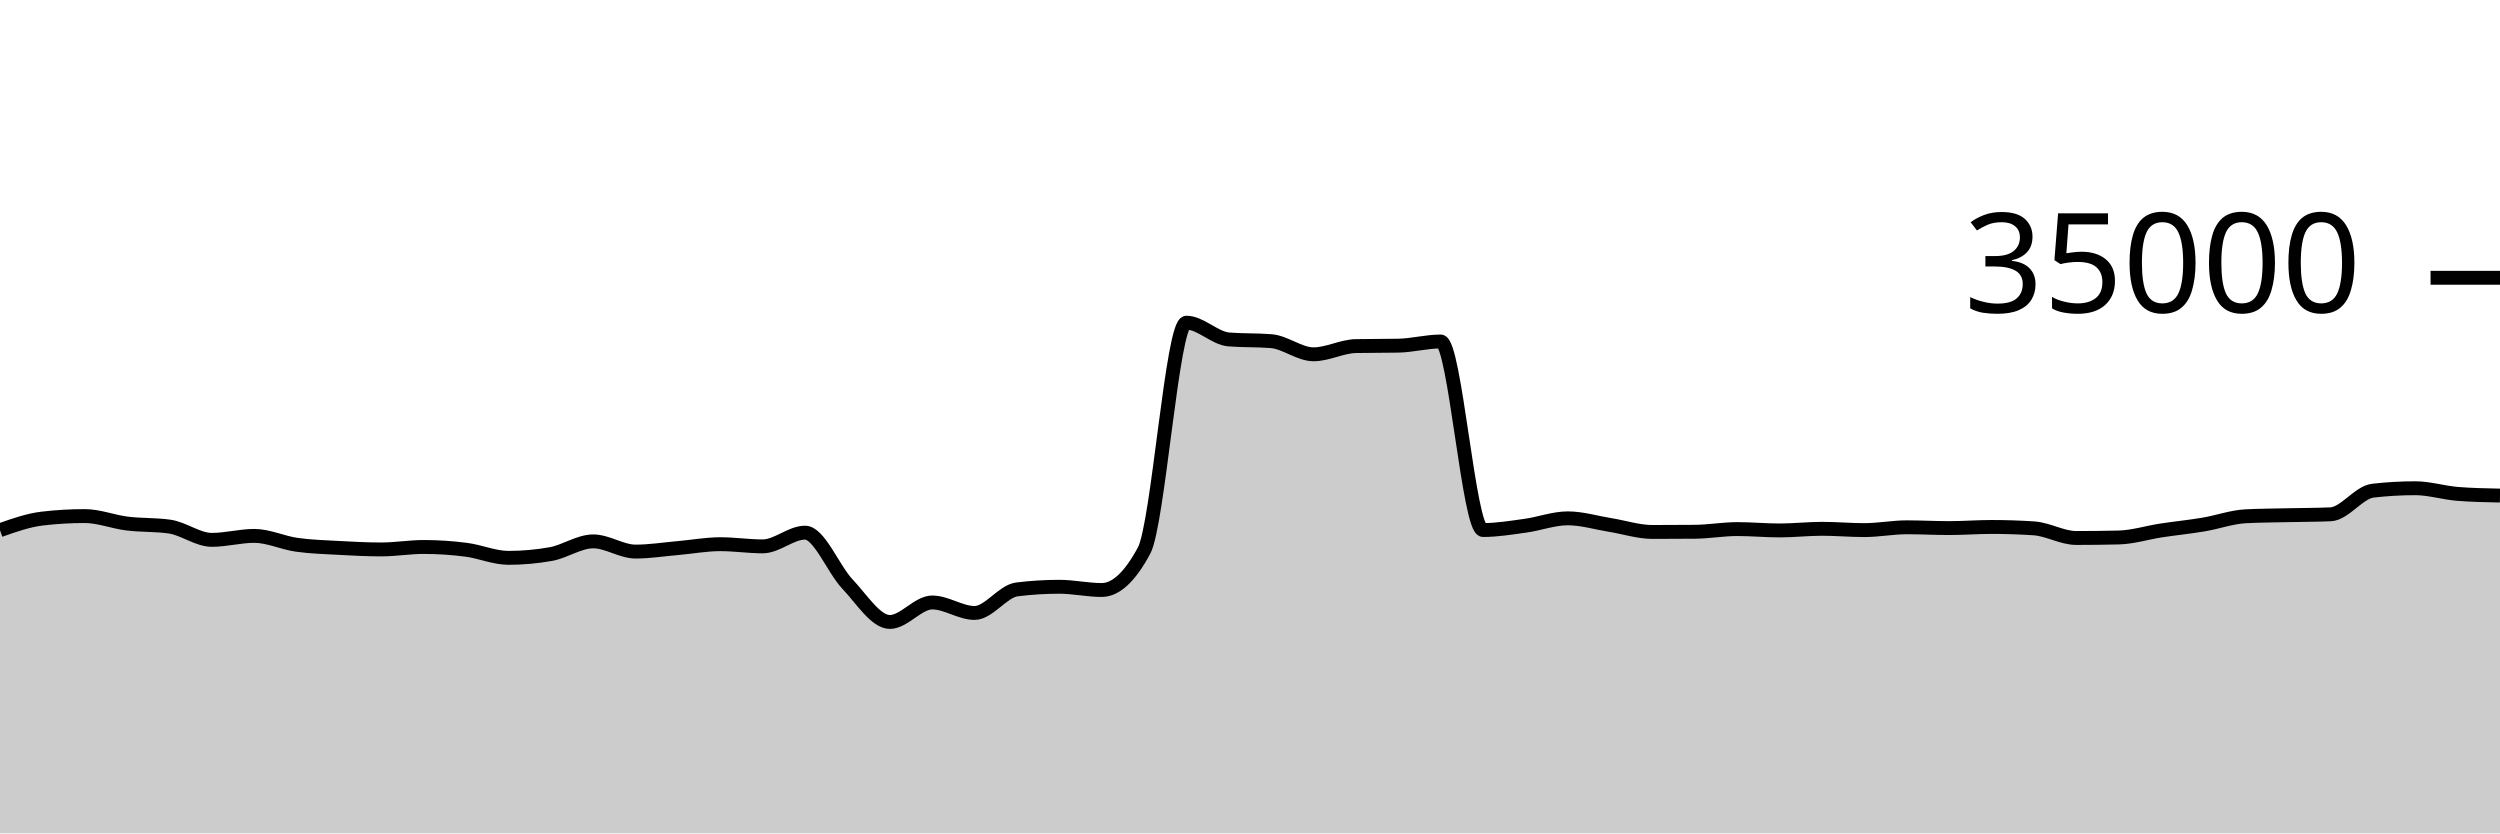
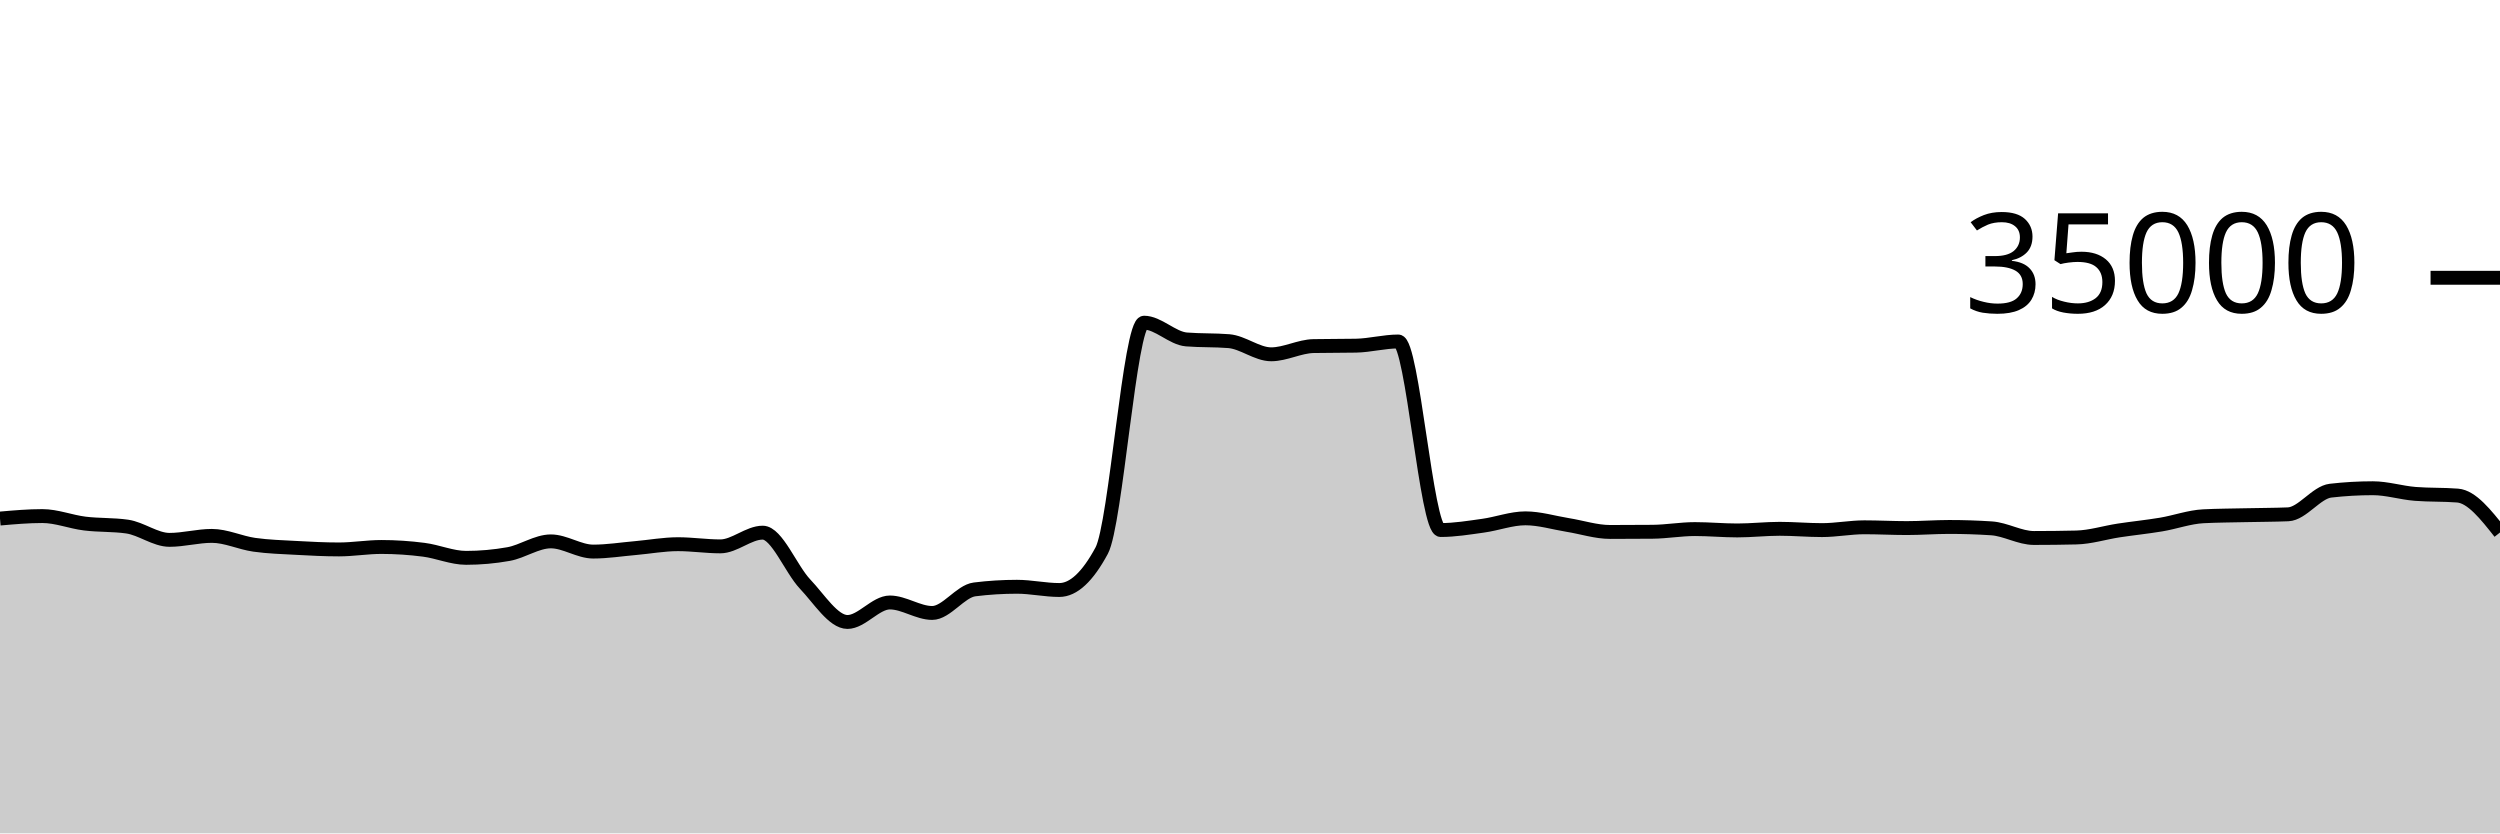
<svg xmlns="http://www.w3.org/2000/svg" viewBox="0 0 180 60">
  <g transform="translate(0,20)">
-     <path class="area" fill="rgba(0, 0, 0, 0.2)" d="M0,18.175C1.017,17.815,2.034,17.456,3.051,17.336C4.068,17.216,5.085,17.157,6.102,17.157C7.119,17.157,8.136,17.57,9.153,17.696C10.169,17.822,11.186,17.768,12.203,17.913C13.22,18.058,14.237,18.87,15.254,18.87C16.271,18.87,17.288,18.584,18.305,18.584C19.322,18.584,20.339,19.078,21.356,19.223C22.373,19.367,23.39,19.394,24.407,19.45C25.424,19.506,26.441,19.559,27.458,19.559C28.475,19.559,29.492,19.382,30.508,19.382C31.525,19.382,32.542,19.451,33.559,19.582C34.576,19.712,35.593,20.165,36.61,20.165C37.627,20.165,38.644,20.074,39.661,19.893C40.678,19.711,41.695,18.979,42.712,18.979C43.729,18.979,44.746,19.714,45.763,19.714C46.78,19.714,47.797,19.549,48.814,19.461C49.831,19.372,50.847,19.182,51.864,19.182C52.881,19.182,53.898,19.339,54.915,19.339C55.932,19.339,56.949,18.351,57.966,18.351C58.983,18.351,60,20.981,61.017,22.053C62.034,23.124,63.051,24.782,64.068,24.782C65.085,24.782,66.102,23.378,67.119,23.378C68.136,23.378,69.153,24.133,70.169,24.133C71.186,24.133,72.203,22.563,73.22,22.437C74.237,22.31,75.254,22.247,76.271,22.247C77.288,22.247,78.305,22.48,79.322,22.48C80.339,22.48,81.356,21.534,82.373,19.643C83.39,17.752,84.407,3.233,85.424,3.233C86.441,3.233,87.458,4.358,88.475,4.44C89.492,4.522,90.508,4.481,91.525,4.563C92.542,4.646,93.559,5.51,94.576,5.51C95.593,5.51,96.61,4.938,97.627,4.918C98.644,4.898,99.661,4.908,100.678,4.888C101.695,4.868,102.712,4.587,103.729,4.587C104.746,4.587,105.763,18.162,106.78,18.162C107.797,18.162,108.814,17.992,109.831,17.851C110.847,17.711,111.864,17.32,112.881,17.32C113.898,17.32,114.915,17.635,115.932,17.799C116.949,17.962,117.966,18.301,118.983,18.301C120,18.301,121.017,18.296,122.034,18.287C123.051,18.278,124.068,18.094,125.085,18.094C126.102,18.094,127.119,18.192,128.136,18.192C129.153,18.192,130.169,18.074,131.186,18.074C132.203,18.074,133.22,18.168,134.237,18.168C135.254,18.168,136.271,17.965,137.288,17.965C138.305,17.965,139.322,18.022,140.339,18.022C141.356,18.022,142.373,17.941,143.39,17.941C144.407,17.941,145.424,17.974,146.441,18.041C147.458,18.108,148.475,18.735,149.492,18.735C150.508,18.735,151.525,18.723,152.542,18.699C153.559,18.676,154.576,18.35,155.593,18.194C156.61,18.039,157.627,17.938,158.644,17.768C159.661,17.598,160.678,17.223,161.695,17.171C162.712,17.12,163.729,17.117,164.746,17.094C165.763,17.07,166.78,17.073,167.797,17.031C168.814,16.989,169.831,15.445,170.847,15.328C171.864,15.211,172.881,15.153,173.898,15.153C174.915,15.153,175.932,15.479,176.949,15.56C177.966,15.641,178.983,15.661,180,15.681L180,40C178.983,40,177.966,40,176.949,40C175.932,40,174.915,40,173.898,40C172.881,40,171.864,40,170.847,40C169.831,40,168.814,40,167.797,40C166.78,40,165.763,40,164.746,40C163.729,40,162.712,40,161.695,40C160.678,40,159.661,40,158.644,40C157.627,40,156.61,40,155.593,40C154.576,40,153.559,40,152.542,40C151.525,40,150.508,40,149.492,40C148.475,40,147.458,40,146.441,40C145.424,40,144.407,40,143.39,40C142.373,40,141.356,40,140.339,40C139.322,40,138.305,40,137.288,40C136.271,40,135.254,40,134.237,40C133.22,40,132.203,40,131.186,40C130.169,40,129.153,40,128.136,40C127.119,40,126.102,40,125.085,40C124.068,40,123.051,40,122.034,40C121.017,40,120,40,118.983,40C117.966,40,116.949,40,115.932,40C114.915,40,113.898,40,112.881,40C111.864,40,110.847,40,109.831,40C108.814,40,107.797,40,106.78,40C105.763,40,104.746,40,103.729,40C102.712,40,101.695,40,100.678,40C99.661,40,98.644,40,97.627,40C96.61,40,95.593,40,94.576,40C93.559,40,92.542,40,91.525,40C90.508,40,89.492,40,88.475,40C87.458,40,86.441,40,85.424,40C84.407,40,83.39,40,82.373,40C81.356,40,80.339,40,79.322,40C78.305,40,77.288,40,76.271,40C75.254,40,74.237,40,73.22,40C72.203,40,71.186,40,70.169,40C69.153,40,68.136,40,67.119,40C66.102,40,65.085,40,64.068,40C63.051,40,62.034,40,61.017,40C60,40,58.983,40,57.966,40C56.949,40,55.932,40,54.915,40C53.898,40,52.881,40,51.864,40C50.847,40,49.831,40,48.814,40C47.797,40,46.78,40,45.763,40C44.746,40,43.729,40,42.712,40C41.695,40,40.678,40,39.661,40C38.644,40,37.627,40,36.61,40C35.593,40,34.576,40,33.559,40C32.542,40,31.525,40,30.508,40C29.492,40,28.475,40,27.458,40C26.441,40,25.424,40,24.407,40C23.39,40,22.373,40,21.356,40C20.339,40,19.322,40,18.305,40C17.288,40,16.271,40,15.254,40C14.237,40,13.22,40,12.203,40C11.186,40,10.169,40,9.153,40C8.136,40,7.119,40,6.102,40C5.085,40,4.068,40,3.051,40C2.034,40,1.017,40,0,40Z" />
-     <path class="line" stroke="black" fill="none" d="M0,18.175C1.017,17.815,2.034,17.456,3.051,17.336C4.068,17.216,5.085,17.157,6.102,17.157C7.119,17.157,8.136,17.57,9.153,17.696C10.169,17.822,11.186,17.768,12.203,17.913C13.22,18.058,14.237,18.87,15.254,18.87C16.271,18.87,17.288,18.584,18.305,18.584C19.322,18.584,20.339,19.078,21.356,19.223C22.373,19.367,23.39,19.394,24.407,19.45C25.424,19.506,26.441,19.559,27.458,19.559C28.475,19.559,29.492,19.382,30.508,19.382C31.525,19.382,32.542,19.451,33.559,19.582C34.576,19.712,35.593,20.165,36.61,20.165C37.627,20.165,38.644,20.074,39.661,19.893C40.678,19.711,41.695,18.979,42.712,18.979C43.729,18.979,44.746,19.714,45.763,19.714C46.78,19.714,47.797,19.549,48.814,19.461C49.831,19.372,50.847,19.182,51.864,19.182C52.881,19.182,53.898,19.339,54.915,19.339C55.932,19.339,56.949,18.351,57.966,18.351C58.983,18.351,60,20.981,61.017,22.053C62.034,23.124,63.051,24.782,64.068,24.782C65.085,24.782,66.102,23.378,67.119,23.378C68.136,23.378,69.153,24.133,70.169,24.133C71.186,24.133,72.203,22.563,73.22,22.437C74.237,22.31,75.254,22.247,76.271,22.247C77.288,22.247,78.305,22.48,79.322,22.48C80.339,22.48,81.356,21.534,82.373,19.643C83.39,17.752,84.407,3.233,85.424,3.233C86.441,3.233,87.458,4.358,88.475,4.44C89.492,4.522,90.508,4.481,91.525,4.563C92.542,4.646,93.559,5.51,94.576,5.51C95.593,5.51,96.61,4.938,97.627,4.918C98.644,4.898,99.661,4.908,100.678,4.888C101.695,4.868,102.712,4.587,103.729,4.587C104.746,4.587,105.763,18.162,106.78,18.162C107.797,18.162,108.814,17.992,109.831,17.851C110.847,17.711,111.864,17.32,112.881,17.32C113.898,17.32,114.915,17.635,115.932,17.799C116.949,17.962,117.966,18.301,118.983,18.301C120,18.301,121.017,18.296,122.034,18.287C123.051,18.278,124.068,18.094,125.085,18.094C126.102,18.094,127.119,18.192,128.136,18.192C129.153,18.192,130.169,18.074,131.186,18.074C132.203,18.074,133.22,18.168,134.237,18.168C135.254,18.168,136.271,17.965,137.288,17.965C138.305,17.965,139.322,18.022,140.339,18.022C141.356,18.022,142.373,17.941,143.39,17.941C144.407,17.941,145.424,17.974,146.441,18.041C147.458,18.108,148.475,18.735,149.492,18.735C150.508,18.735,151.525,18.723,152.542,18.699C153.559,18.676,154.576,18.35,155.593,18.194C156.61,18.039,157.627,17.938,158.644,17.768C159.661,17.598,160.678,17.223,161.695,17.171C162.712,17.12,163.729,17.117,164.746,17.094C165.763,17.07,166.78,17.073,167.797,17.031C168.814,16.989,169.831,15.445,170.847,15.328C171.864,15.211,172.881,15.153,173.898,15.153C174.915,15.153,175.932,15.479,176.949,15.56C177.966,15.641,178.983,15.661,180,15.681" />
+     <path class="area" fill="rgba(0, 0, 0, 0.2)" d="M0,17.336C1.017,17.246,2.034,17.157,3.051,17.157C4.068,17.157,5.085,17.57,6.102,17.696C7.119,17.822,8.136,17.768,9.153,17.913C10.169,18.058,11.186,18.87,12.203,18.87C13.22,18.87,14.237,18.584,15.254,18.584C16.271,18.584,17.288,19.078,18.305,19.223C19.322,19.367,20.339,19.394,21.356,19.45C22.373,19.506,23.39,19.559,24.407,19.559C25.424,19.559,26.441,19.382,27.458,19.382C28.475,19.382,29.492,19.451,30.508,19.582C31.525,19.712,32.542,20.165,33.559,20.165C34.576,20.165,35.593,20.074,36.61,19.893C37.627,19.711,38.644,18.979,39.661,18.979C40.678,18.979,41.695,19.714,42.712,19.714C43.729,19.714,44.746,19.549,45.763,19.461C46.78,19.372,47.797,19.182,48.814,19.182C49.831,19.182,50.847,19.339,51.864,19.339C52.881,19.339,53.898,18.351,54.915,18.351C55.932,18.351,56.949,20.981,57.966,22.053C58.983,23.124,60,24.782,61.017,24.782C62.034,24.782,63.051,23.378,64.068,23.378C65.085,23.378,66.102,24.133,67.119,24.133C68.136,24.133,69.153,22.563,70.169,22.437C71.186,22.31,72.203,22.247,73.22,22.247C74.237,22.247,75.254,22.48,76.271,22.48C77.288,22.48,78.305,21.534,79.322,19.643C80.339,17.752,81.356,3.233,82.373,3.233C83.39,3.233,84.407,4.358,85.424,4.44C86.441,4.522,87.458,4.481,88.475,4.563C89.492,4.646,90.508,5.51,91.525,5.51C92.542,5.51,93.559,4.938,94.576,4.918C95.593,4.898,96.61,4.908,97.627,4.888C98.644,4.868,99.661,4.587,100.678,4.587C101.695,4.587,102.712,18.162,103.729,18.162C104.746,18.162,105.763,17.992,106.78,17.851C107.797,17.711,108.814,17.32,109.831,17.32C110.847,17.32,111.864,17.635,112.881,17.799C113.898,17.962,114.915,18.301,115.932,18.301C116.949,18.301,117.966,18.296,118.983,18.287C120,18.278,121.017,18.094,122.034,18.094C123.051,18.094,124.068,18.192,125.085,18.192C126.102,18.192,127.119,18.074,128.136,18.074C129.153,18.074,130.169,18.168,131.186,18.168C132.203,18.168,133.22,17.965,134.237,17.965C135.254,17.965,136.271,18.022,137.288,18.022C138.305,18.022,139.322,17.941,140.339,17.941C141.356,17.941,142.373,17.974,143.39,18.041C144.407,18.108,145.424,18.735,146.441,18.735C147.458,18.735,148.475,18.723,149.492,18.699C150.508,18.676,151.525,18.35,152.542,18.194C153.559,18.039,154.576,17.938,155.593,17.768C156.61,17.598,157.627,17.223,158.644,17.171C159.661,17.12,160.678,17.117,161.695,17.094C162.712,17.07,163.729,17.073,164.746,17.031C165.763,16.989,166.78,15.445,167.797,15.328C168.814,15.211,169.831,15.153,170.847,15.153C171.864,15.153,172.881,15.479,173.898,15.56C174.915,15.641,175.932,15.6,176.949,15.681C177.966,15.762,178.983,17.051,180,18.339L180,40C178.983,40,177.966,40,176.949,40C175.932,40,174.915,40,173.898,40C172.881,40,171.864,40,170.847,40C169.831,40,168.814,40,167.797,40C166.78,40,165.763,40,164.746,40C163.729,40,162.712,40,161.695,40C160.678,40,159.661,40,158.644,40C157.627,40,156.61,40,155.593,40C154.576,40,153.559,40,152.542,40C151.525,40,150.508,40,149.492,40C148.475,40,147.458,40,146.441,40C145.424,40,144.407,40,143.39,40C142.373,40,141.356,40,140.339,40C139.322,40,138.305,40,137.288,40C136.271,40,135.254,40,134.237,40C133.22,40,132.203,40,131.186,40C130.169,40,129.153,40,128.136,40C127.119,40,126.102,40,125.085,40C124.068,40,123.051,40,122.034,40C121.017,40,120,40,118.983,40C117.966,40,116.949,40,115.932,40C114.915,40,113.898,40,112.881,40C111.864,40,110.847,40,109.831,40C108.814,40,107.797,40,106.78,40C105.763,40,104.746,40,103.729,40C102.712,40,101.695,40,100.678,40C99.661,40,98.644,40,97.627,40C96.61,40,95.593,40,94.576,40C93.559,40,92.542,40,91.525,40C90.508,40,89.492,40,88.475,40C87.458,40,86.441,40,85.424,40C84.407,40,83.39,40,82.373,40C81.356,40,80.339,40,79.322,40C78.305,40,77.288,40,76.271,40C75.254,40,74.237,40,73.22,40C72.203,40,71.186,40,70.169,40C69.153,40,68.136,40,67.119,40C66.102,40,65.085,40,64.068,40C63.051,40,62.034,40,61.017,40C60,40,58.983,40,57.966,40C56.949,40,55.932,40,54.915,40C53.898,40,52.881,40,51.864,40C50.847,40,49.831,40,48.814,40C47.797,40,46.78,40,45.763,40C44.746,40,43.729,40,42.712,40C41.695,40,40.678,40,39.661,40C38.644,40,37.627,40,36.61,40C35.593,40,34.576,40,33.559,40C32.542,40,31.525,40,30.508,40C29.492,40,28.475,40,27.458,40C26.441,40,25.424,40,24.407,40C23.39,40,22.373,40,21.356,40C20.339,40,19.322,40,18.305,40C17.288,40,16.271,40,15.254,40C14.237,40,13.22,40,12.203,40C11.186,40,10.169,40,9.153,40C8.136,40,7.119,40,6.102,40C5.085,40,4.068,40,3.051,40C2.034,40,1.017,40,0,40Z" />
+     <path class="line" stroke="black" fill="none" d="M0,17.336C1.017,17.246,2.034,17.157,3.051,17.157C4.068,17.157,5.085,17.57,6.102,17.696C7.119,17.822,8.136,17.768,9.153,17.913C10.169,18.058,11.186,18.87,12.203,18.87C13.22,18.87,14.237,18.584,15.254,18.584C16.271,18.584,17.288,19.078,18.305,19.223C19.322,19.367,20.339,19.394,21.356,19.45C22.373,19.506,23.39,19.559,24.407,19.559C25.424,19.559,26.441,19.382,27.458,19.382C28.475,19.382,29.492,19.451,30.508,19.582C31.525,19.712,32.542,20.165,33.559,20.165C34.576,20.165,35.593,20.074,36.61,19.893C37.627,19.711,38.644,18.979,39.661,18.979C40.678,18.979,41.695,19.714,42.712,19.714C43.729,19.714,44.746,19.549,45.763,19.461C46.78,19.372,47.797,19.182,48.814,19.182C49.831,19.182,50.847,19.339,51.864,19.339C52.881,19.339,53.898,18.351,54.915,18.351C55.932,18.351,56.949,20.981,57.966,22.053C58.983,23.124,60,24.782,61.017,24.782C62.034,24.782,63.051,23.378,64.068,23.378C65.085,23.378,66.102,24.133,67.119,24.133C68.136,24.133,69.153,22.563,70.169,22.437C71.186,22.31,72.203,22.247,73.22,22.247C74.237,22.247,75.254,22.48,76.271,22.48C77.288,22.48,78.305,21.534,79.322,19.643C80.339,17.752,81.356,3.233,82.373,3.233C83.39,3.233,84.407,4.358,85.424,4.44C86.441,4.522,87.458,4.481,88.475,4.563C89.492,4.646,90.508,5.51,91.525,5.51C92.542,5.51,93.559,4.938,94.576,4.918C95.593,4.898,96.61,4.908,97.627,4.888C98.644,4.868,99.661,4.587,100.678,4.587C101.695,4.587,102.712,18.162,103.729,18.162C104.746,18.162,105.763,17.992,106.78,17.851C107.797,17.711,108.814,17.32,109.831,17.32C110.847,17.32,111.864,17.635,112.881,17.799C113.898,17.962,114.915,18.301,115.932,18.301C116.949,18.301,117.966,18.296,118.983,18.287C120,18.278,121.017,18.094,122.034,18.094C123.051,18.094,124.068,18.192,125.085,18.192C126.102,18.192,127.119,18.074,128.136,18.074C129.153,18.074,130.169,18.168,131.186,18.168C132.203,18.168,133.22,17.965,134.237,17.965C135.254,17.965,136.271,18.022,137.288,18.022C138.305,18.022,139.322,17.941,140.339,17.941C141.356,17.941,142.373,17.974,143.39,18.041C144.407,18.108,145.424,18.735,146.441,18.735C147.458,18.735,148.475,18.723,149.492,18.699C150.508,18.676,151.525,18.35,152.542,18.194C153.559,18.039,154.576,17.938,155.593,17.768C156.61,17.598,157.627,17.223,158.644,17.171C159.661,17.12,160.678,17.117,161.695,17.094C162.712,17.07,163.729,17.073,164.746,17.031C165.763,16.989,166.78,15.445,167.797,15.328C168.814,15.211,169.831,15.153,170.847,15.153C171.864,15.153,172.881,15.479,173.898,15.56C174.915,15.641,175.932,15.6,176.949,15.681C177.966,15.762,178.983,17.051,180,18.339" />
    <path class="axis-ceiling" stroke-width="1" stroke="black" fill="none" d="M175,0L180,0" />
    <text class="axis-ceiling-label" font-family="sans-serif" text-anchor="end" font-size="10px" x="170" y="2.5">35000</text>
  </g>
</svg>
